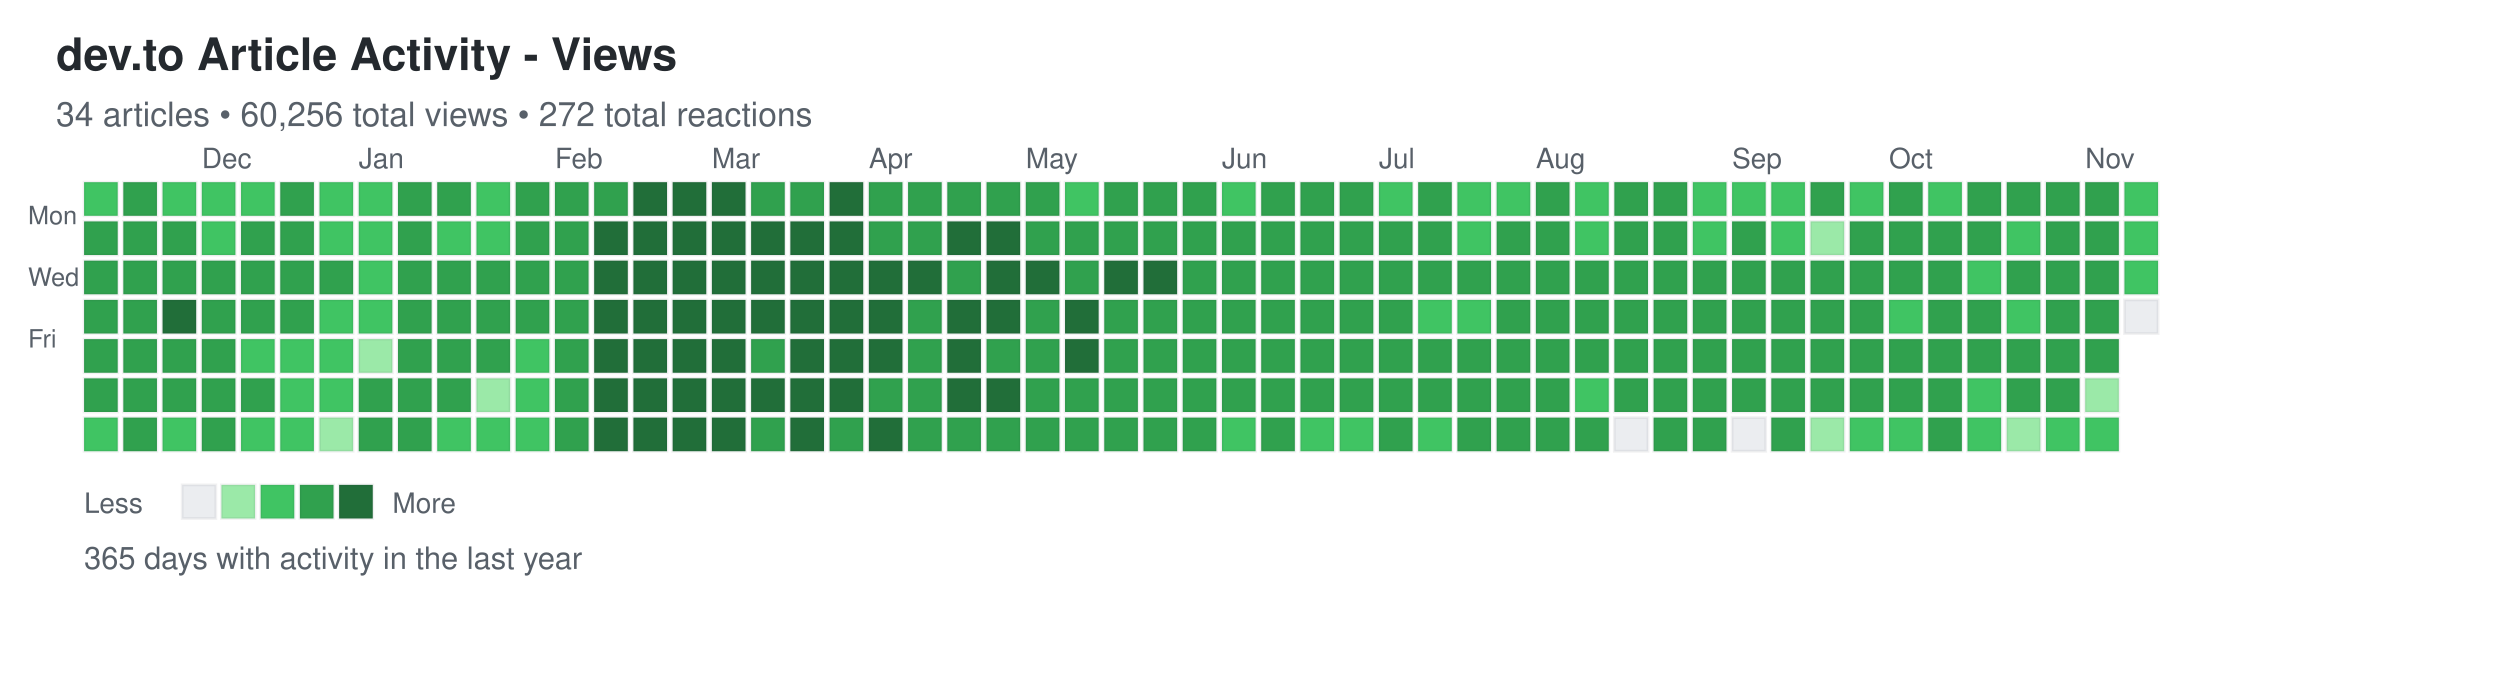
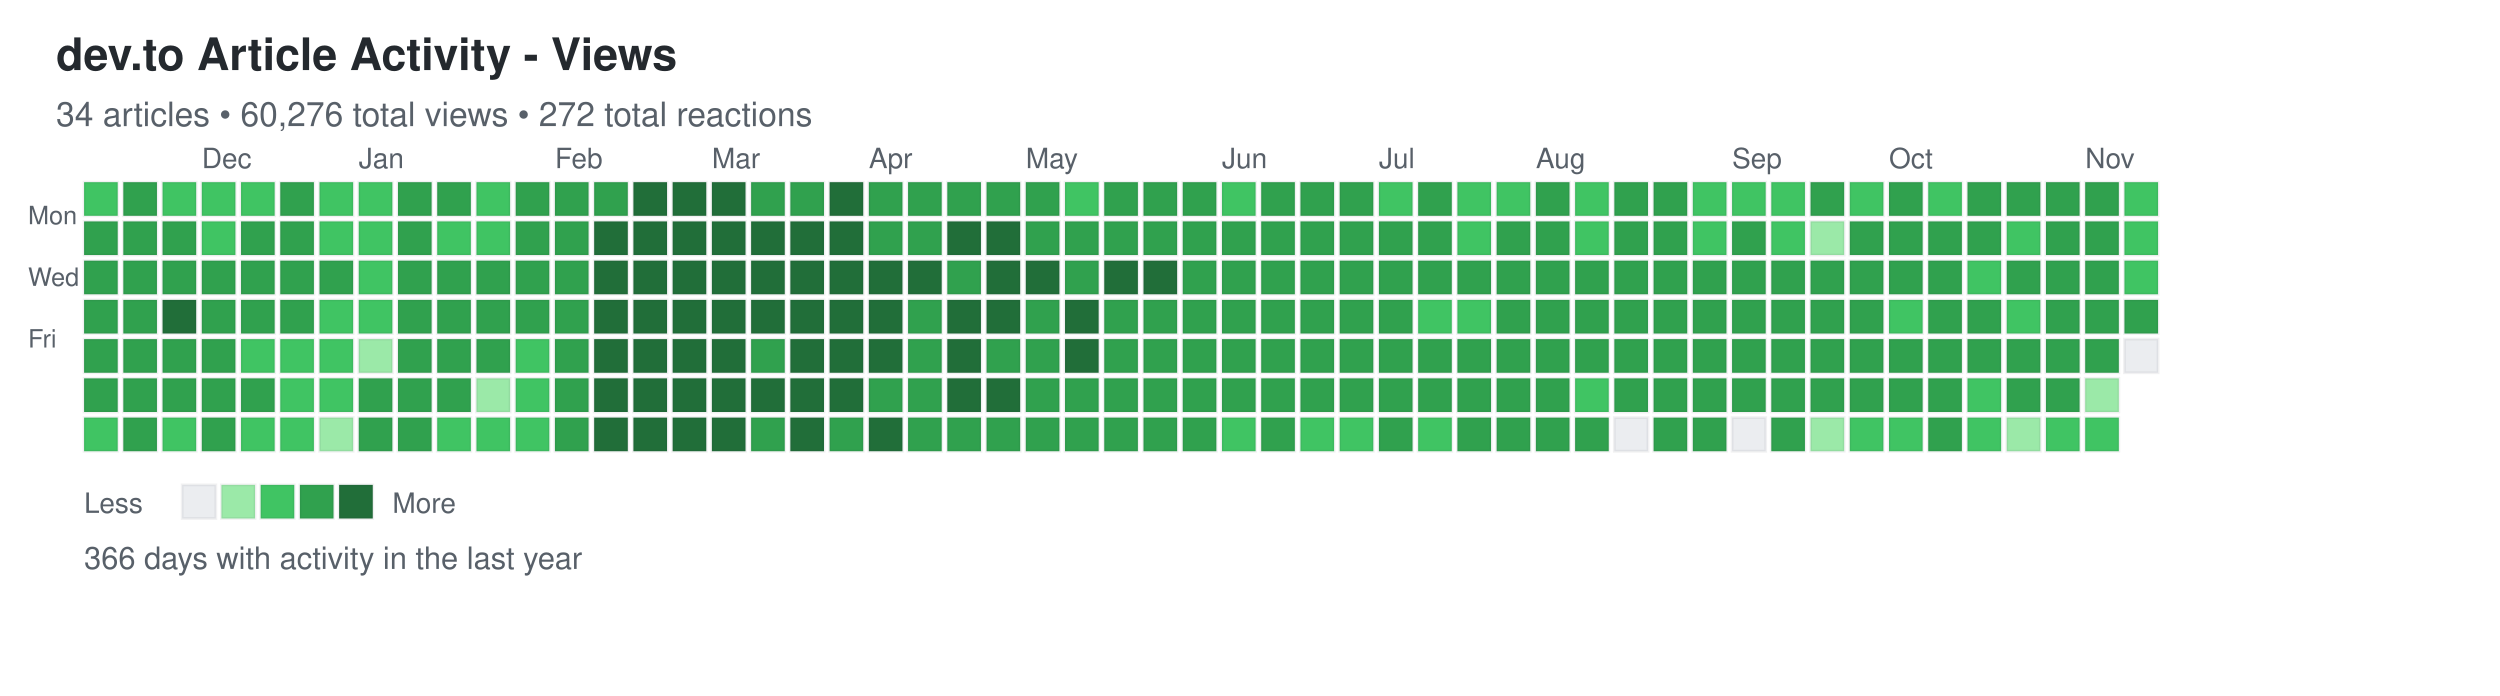
<svg xmlns="http://www.w3.org/2000/svg" width="892" height="248">
  <defs>
    <style>
.day { stroke: rgba(27,31,35,0.06); stroke-width: 1px; cursor: pointer; }
.day:hover { stroke: rgba(27,31,35,0.3); stroke-width: 2px; }
.month-label { font-family: -apple-system, BlinkMacSystemFont, "Segoe UI", Helvetica, Arial, sans-serif; font-size: 10px; fill: #586069; }
.day-label { font-family: -apple-system, BlinkMacSystemFont, "Segoe UI", Helvetica, Arial, sans-serif; font-size: 9px; fill: #586069; }
.title { font-family: -apple-system, BlinkMacSystemFont, "Segoe UI", Helvetica, Arial, sans-serif; font-size: 16px; font-weight: 600; fill: #24292e; }
.subtitle { font-family: -apple-system, BlinkMacSystemFont, "Segoe UI", Helvetica, Arial, sans-serif; font-size: 12px; fill: #586069; }
.stats { font-family: -apple-system, BlinkMacSystemFont, "Segoe UI", Helvetica, Arial, sans-serif; font-size: 11px; fill: #586069; }
.legend-text { font-family: -apple-system, BlinkMacSystemFont, "Segoe UI", Helvetica, Arial, sans-serif; font-size: 10px; fill: #586069; }
</style>
  </defs>
  <text x="20" y="25" class="title">dev.to Article Activity - Views</text>
-   <text x="20" y="45" class="subtitle">34 articles • 60,256 total views • 272 total reactions</text>
+   <text x="20" y="45" class="subtitle">34 articles • 60,276 total views • 272 total reactions</text>
  <text x="10" y="80" class="day-label">Mon</text>
  <text x="10" y="102" class="day-label">Wed</text>
  <text x="10" y="124" class="day-label">Fri</text>
  <rect x="30" y="65" width="12" height="12" fill="#40c463" class="day" data-date="2025-11-09" data-level="2" />
  <rect x="30" y="79" width="12" height="12" fill="#30a14e" class="day" data-date="2025-11-10" data-level="3" />
  <rect x="30" y="93" width="12" height="12" fill="#30a14e" class="day" data-date="2025-11-11" data-level="3" />
  <rect x="30" y="107" width="12" height="12" fill="#30a14e" class="day" data-date="2025-11-12" data-level="3" />
  <rect x="30" y="121" width="12" height="12" fill="#30a14e" class="day" data-date="2025-11-13" data-level="3" />
  <rect x="30" y="135" width="12" height="12" fill="#30a14e" class="day" data-date="2025-11-14" data-level="3" />
  <rect x="30" y="149" width="12" height="12" fill="#40c463" class="day" data-date="2025-11-15" data-level="2" />
  <rect x="44" y="65" width="12" height="12" fill="#30a14e" class="day" data-date="2025-11-16" data-level="3" />
  <rect x="44" y="79" width="12" height="12" fill="#30a14e" class="day" data-date="2025-11-17" data-level="3" />
  <rect x="44" y="93" width="12" height="12" fill="#30a14e" class="day" data-date="2025-11-18" data-level="3" />
  <rect x="44" y="107" width="12" height="12" fill="#30a14e" class="day" data-date="2025-11-19" data-level="3" />
  <rect x="44" y="121" width="12" height="12" fill="#30a14e" class="day" data-date="2025-11-20" data-level="3" />
  <rect x="44" y="135" width="12" height="12" fill="#30a14e" class="day" data-date="2025-11-21" data-level="3" />
  <rect x="44" y="149" width="12" height="12" fill="#30a14e" class="day" data-date="2025-11-22" data-level="3" />
  <rect x="58" y="65" width="12" height="12" fill="#40c463" class="day" data-date="2025-11-23" data-level="2" />
  <rect x="58" y="79" width="12" height="12" fill="#30a14e" class="day" data-date="2025-11-24" data-level="3" />
  <rect x="58" y="93" width="12" height="12" fill="#30a14e" class="day" data-date="2025-11-25" data-level="3" />
  <rect x="58" y="107" width="12" height="12" fill="#216e39" class="day" data-date="2025-11-26" data-level="4" />
  <rect x="58" y="121" width="12" height="12" fill="#30a14e" class="day" data-date="2025-11-27" data-level="3" />
  <rect x="58" y="135" width="12" height="12" fill="#30a14e" class="day" data-date="2025-11-28" data-level="3" />
  <rect x="58" y="149" width="12" height="12" fill="#40c463" class="day" data-date="2025-11-29" data-level="2" />
  <rect x="72" y="65" width="12" height="12" fill="#40c463" class="day" data-date="2025-11-30" data-level="2" />
  <rect x="72" y="79" width="12" height="12" fill="#40c463" class="day" data-date="2025-12-01" data-level="2" />
  <rect x="72" y="93" width="12" height="12" fill="#30a14e" class="day" data-date="2025-12-02" data-level="3" />
  <rect x="72" y="107" width="12" height="12" fill="#30a14e" class="day" data-date="2025-12-03" data-level="3" />
  <rect x="72" y="121" width="12" height="12" fill="#30a14e" class="day" data-date="2025-12-04" data-level="3" />
  <rect x="72" y="135" width="12" height="12" fill="#30a14e" class="day" data-date="2025-12-05" data-level="3" />
  <rect x="72" y="149" width="12" height="12" fill="#30a14e" class="day" data-date="2025-12-06" data-level="3" />
  <rect x="86" y="65" width="12" height="12" fill="#40c463" class="day" data-date="2025-12-07" data-level="2" />
  <rect x="86" y="79" width="12" height="12" fill="#30a14e" class="day" data-date="2025-12-08" data-level="3" />
  <rect x="86" y="93" width="12" height="12" fill="#30a14e" class="day" data-date="2025-12-09" data-level="3" />
  <rect x="86" y="107" width="12" height="12" fill="#30a14e" class="day" data-date="2025-12-10" data-level="3" />
  <rect x="86" y="121" width="12" height="12" fill="#40c463" class="day" data-date="2025-12-11" data-level="2" />
  <rect x="86" y="135" width="12" height="12" fill="#30a14e" class="day" data-date="2025-12-12" data-level="3" />
  <rect x="86" y="149" width="12" height="12" fill="#40c463" class="day" data-date="2025-12-13" data-level="2" />
  <rect x="100" y="65" width="12" height="12" fill="#30a14e" class="day" data-date="2025-12-14" data-level="3" />
  <rect x="100" y="79" width="12" height="12" fill="#30a14e" class="day" data-date="2025-12-15" data-level="3" />
  <rect x="100" y="93" width="12" height="12" fill="#30a14e" class="day" data-date="2025-12-16" data-level="3" />
  <rect x="100" y="107" width="12" height="12" fill="#30a14e" class="day" data-date="2025-12-17" data-level="3" />
  <rect x="100" y="121" width="12" height="12" fill="#40c463" class="day" data-date="2025-12-18" data-level="2" />
  <rect x="100" y="135" width="12" height="12" fill="#40c463" class="day" data-date="2025-12-19" data-level="2" />
  <rect x="100" y="149" width="12" height="12" fill="#40c463" class="day" data-date="2025-12-20" data-level="2" />
  <rect x="114" y="65" width="12" height="12" fill="#40c463" class="day" data-date="2025-12-21" data-level="2" />
  <rect x="114" y="79" width="12" height="12" fill="#40c463" class="day" data-date="2025-12-22" data-level="2" />
  <rect x="114" y="93" width="12" height="12" fill="#30a14e" class="day" data-date="2025-12-23" data-level="3" />
  <rect x="114" y="107" width="12" height="12" fill="#40c463" class="day" data-date="2025-12-24" data-level="2" />
  <rect x="114" y="121" width="12" height="12" fill="#40c463" class="day" data-date="2025-12-25" data-level="2" />
  <rect x="114" y="135" width="12" height="12" fill="#40c463" class="day" data-date="2025-12-26" data-level="2" />
  <rect x="114" y="149" width="12" height="12" fill="#9be9a8" class="day" data-date="2025-12-27" data-level="1" />
  <rect x="128" y="65" width="12" height="12" fill="#40c463" class="day" data-date="2025-12-28" data-level="2" />
  <rect x="128" y="79" width="12" height="12" fill="#40c463" class="day" data-date="2025-12-29" data-level="2" />
  <rect x="128" y="93" width="12" height="12" fill="#40c463" class="day" data-date="2025-12-30" data-level="2" />
  <rect x="128" y="107" width="12" height="12" fill="#40c463" class="day" data-date="2025-12-31" data-level="2" />
  <rect x="128" y="121" width="12" height="12" fill="#9be9a8" class="day" data-date="2026-01-01" data-level="1" />
  <rect x="128" y="135" width="12" height="12" fill="#30a14e" class="day" data-date="2026-01-02" data-level="3" />
  <rect x="128" y="149" width="12" height="12" fill="#30a14e" class="day" data-date="2026-01-03" data-level="3" />
  <rect x="142" y="65" width="12" height="12" fill="#30a14e" class="day" data-date="2026-01-04" data-level="3" />
  <rect x="142" y="79" width="12" height="12" fill="#30a14e" class="day" data-date="2026-01-05" data-level="3" />
  <rect x="142" y="93" width="12" height="12" fill="#30a14e" class="day" data-date="2026-01-06" data-level="3" />
  <rect x="142" y="107" width="12" height="12" fill="#30a14e" class="day" data-date="2026-01-07" data-level="3" />
  <rect x="142" y="121" width="12" height="12" fill="#30a14e" class="day" data-date="2026-01-08" data-level="3" />
  <rect x="142" y="135" width="12" height="12" fill="#30a14e" class="day" data-date="2026-01-09" data-level="3" />
  <rect x="142" y="149" width="12" height="12" fill="#30a14e" class="day" data-date="2026-01-10" data-level="3" />
  <rect x="156" y="65" width="12" height="12" fill="#30a14e" class="day" data-date="2026-01-11" data-level="3" />
  <rect x="156" y="79" width="12" height="12" fill="#40c463" class="day" data-date="2026-01-12" data-level="2" />
  <rect x="156" y="93" width="12" height="12" fill="#30a14e" class="day" data-date="2026-01-13" data-level="3" />
  <rect x="156" y="107" width="12" height="12" fill="#30a14e" class="day" data-date="2026-01-14" data-level="3" />
  <rect x="156" y="121" width="12" height="12" fill="#30a14e" class="day" data-date="2026-01-15" data-level="3" />
  <rect x="156" y="135" width="12" height="12" fill="#30a14e" class="day" data-date="2026-01-16" data-level="3" />
  <rect x="156" y="149" width="12" height="12" fill="#40c463" class="day" data-date="2026-01-17" data-level="2" />
  <rect x="170" y="65" width="12" height="12" fill="#40c463" class="day" data-date="2026-01-18" data-level="2" />
  <rect x="170" y="79" width="12" height="12" fill="#40c463" class="day" data-date="2026-01-19" data-level="2" />
  <rect x="170" y="93" width="12" height="12" fill="#30a14e" class="day" data-date="2026-01-20" data-level="3" />
  <rect x="170" y="107" width="12" height="12" fill="#30a14e" class="day" data-date="2026-01-21" data-level="3" />
  <rect x="170" y="121" width="12" height="12" fill="#30a14e" class="day" data-date="2026-01-22" data-level="3" />
  <rect x="170" y="135" width="12" height="12" fill="#9be9a8" class="day" data-date="2026-01-23" data-level="1" />
  <rect x="170" y="149" width="12" height="12" fill="#40c463" class="day" data-date="2026-01-24" data-level="2" />
  <rect x="184" y="65" width="12" height="12" fill="#30a14e" class="day" data-date="2026-01-25" data-level="3" />
  <rect x="184" y="79" width="12" height="12" fill="#30a14e" class="day" data-date="2026-01-26" data-level="3" />
  <rect x="184" y="93" width="12" height="12" fill="#30a14e" class="day" data-date="2026-01-27" data-level="3" />
  <rect x="184" y="107" width="12" height="12" fill="#30a14e" class="day" data-date="2026-01-28" data-level="3" />
  <rect x="184" y="121" width="12" height="12" fill="#40c463" class="day" data-date="2026-01-29" data-level="2" />
  <rect x="184" y="135" width="12" height="12" fill="#40c463" class="day" data-date="2026-01-30" data-level="2" />
  <rect x="184" y="149" width="12" height="12" fill="#40c463" class="day" data-date="2026-01-31" data-level="2" />
  <rect x="198" y="65" width="12" height="12" fill="#30a14e" class="day" data-date="2026-02-01" data-level="3" />
  <rect x="198" y="79" width="12" height="12" fill="#30a14e" class="day" data-date="2026-02-02" data-level="3" />
  <rect x="198" y="93" width="12" height="12" fill="#30a14e" class="day" data-date="2026-02-03" data-level="3" />
  <rect x="198" y="107" width="12" height="12" fill="#30a14e" class="day" data-date="2026-02-04" data-level="3" />
  <rect x="198" y="121" width="12" height="12" fill="#30a14e" class="day" data-date="2026-02-05" data-level="3" />
  <rect x="198" y="135" width="12" height="12" fill="#30a14e" class="day" data-date="2026-02-06" data-level="3" />
  <rect x="198" y="149" width="12" height="12" fill="#30a14e" class="day" data-date="2026-02-07" data-level="3" />
  <rect x="212" y="65" width="12" height="12" fill="#30a14e" class="day" data-date="2026-02-08" data-level="3" />
  <rect x="212" y="79" width="12" height="12" fill="#216e39" class="day" data-date="2026-02-09" data-level="4" />
  <rect x="212" y="93" width="12" height="12" fill="#216e39" class="day" data-date="2026-02-10" data-level="4" />
  <rect x="212" y="107" width="12" height="12" fill="#216e39" class="day" data-date="2026-02-11" data-level="4" />
  <rect x="212" y="121" width="12" height="12" fill="#216e39" class="day" data-date="2026-02-12" data-level="4" />
  <rect x="212" y="135" width="12" height="12" fill="#216e39" class="day" data-date="2026-02-13" data-level="4" />
  <rect x="212" y="149" width="12" height="12" fill="#216e39" class="day" data-date="2026-02-14" data-level="4" />
  <rect x="226" y="65" width="12" height="12" fill="#216e39" class="day" data-date="2026-02-15" data-level="4" />
  <rect x="226" y="79" width="12" height="12" fill="#216e39" class="day" data-date="2026-02-16" data-level="4" />
  <rect x="226" y="93" width="12" height="12" fill="#216e39" class="day" data-date="2026-02-17" data-level="4" />
  <rect x="226" y="107" width="12" height="12" fill="#216e39" class="day" data-date="2026-02-18" data-level="4" />
  <rect x="226" y="121" width="12" height="12" fill="#216e39" class="day" data-date="2026-02-19" data-level="4" />
  <rect x="226" y="135" width="12" height="12" fill="#216e39" class="day" data-date="2026-02-20" data-level="4" />
  <rect x="226" y="149" width="12" height="12" fill="#216e39" class="day" data-date="2026-02-21" data-level="4" />
  <rect x="240" y="65" width="12" height="12" fill="#216e39" class="day" data-date="2026-02-22" data-level="4" />
  <rect x="240" y="79" width="12" height="12" fill="#216e39" class="day" data-date="2026-02-23" data-level="4" />
  <rect x="240" y="93" width="12" height="12" fill="#216e39" class="day" data-date="2026-02-24" data-level="4" />
  <rect x="240" y="107" width="12" height="12" fill="#216e39" class="day" data-date="2026-02-25" data-level="4" />
  <rect x="240" y="121" width="12" height="12" fill="#216e39" class="day" data-date="2026-02-26" data-level="4" />
  <rect x="240" y="135" width="12" height="12" fill="#216e39" class="day" data-date="2026-02-27" data-level="4" />
  <rect x="240" y="149" width="12" height="12" fill="#216e39" class="day" data-date="2026-02-28" data-level="4" />
  <rect x="254" y="65" width="12" height="12" fill="#216e39" class="day" data-date="2026-03-01" data-level="4" />
  <rect x="254" y="79" width="12" height="12" fill="#216e39" class="day" data-date="2026-03-02" data-level="4" />
  <rect x="254" y="93" width="12" height="12" fill="#216e39" class="day" data-date="2026-03-03" data-level="4" />
  <rect x="254" y="107" width="12" height="12" fill="#216e39" class="day" data-date="2026-03-04" data-level="4" />
  <rect x="254" y="121" width="12" height="12" fill="#216e39" class="day" data-date="2026-03-05" data-level="4" />
  <rect x="254" y="135" width="12" height="12" fill="#216e39" class="day" data-date="2026-03-06" data-level="4" />
  <rect x="254" y="149" width="12" height="12" fill="#216e39" class="day" data-date="2026-03-07" data-level="4" />
  <rect x="268" y="65" width="12" height="12" fill="#30a14e" class="day" data-date="2026-03-08" data-level="3" />
  <rect x="268" y="79" width="12" height="12" fill="#216e39" class="day" data-date="2026-03-09" data-level="4" />
  <rect x="268" y="93" width="12" height="12" fill="#216e39" class="day" data-date="2026-03-10" data-level="4" />
  <rect x="268" y="107" width="12" height="12" fill="#216e39" class="day" data-date="2026-03-11" data-level="4" />
  <rect x="268" y="121" width="12" height="12" fill="#30a14e" class="day" data-date="2026-03-12" data-level="3" />
  <rect x="268" y="135" width="12" height="12" fill="#216e39" class="day" data-date="2026-03-13" data-level="4" />
  <rect x="268" y="149" width="12" height="12" fill="#30a14e" class="day" data-date="2026-03-14" data-level="3" />
  <rect x="282" y="65" width="12" height="12" fill="#30a14e" class="day" data-date="2026-03-15" data-level="3" />
  <rect x="282" y="79" width="12" height="12" fill="#216e39" class="day" data-date="2026-03-16" data-level="4" />
  <rect x="282" y="93" width="12" height="12" fill="#216e39" class="day" data-date="2026-03-17" data-level="4" />
  <rect x="282" y="107" width="12" height="12" fill="#216e39" class="day" data-date="2026-03-18" data-level="4" />
  <rect x="282" y="121" width="12" height="12" fill="#216e39" class="day" data-date="2026-03-19" data-level="4" />
  <rect x="282" y="135" width="12" height="12" fill="#216e39" class="day" data-date="2026-03-20" data-level="4" />
  <rect x="282" y="149" width="12" height="12" fill="#216e39" class="day" data-date="2026-03-21" data-level="4" />
  <rect x="296" y="65" width="12" height="12" fill="#216e39" class="day" data-date="2026-03-22" data-level="4" />
  <rect x="296" y="79" width="12" height="12" fill="#216e39" class="day" data-date="2026-03-23" data-level="4" />
  <rect x="296" y="93" width="12" height="12" fill="#216e39" class="day" data-date="2026-03-24" data-level="4" />
  <rect x="296" y="107" width="12" height="12" fill="#216e39" class="day" data-date="2026-03-25" data-level="4" />
  <rect x="296" y="121" width="12" height="12" fill="#216e39" class="day" data-date="2026-03-26" data-level="4" />
  <rect x="296" y="135" width="12" height="12" fill="#216e39" class="day" data-date="2026-03-27" data-level="4" />
  <rect x="296" y="149" width="12" height="12" fill="#30a14e" class="day" data-date="2026-03-28" data-level="3" />
  <rect x="310" y="65" width="12" height="12" fill="#30a14e" class="day" data-date="2026-03-29" data-level="3" />
  <rect x="310" y="79" width="12" height="12" fill="#30a14e" class="day" data-date="2026-03-30" data-level="3" />
  <rect x="310" y="93" width="12" height="12" fill="#216e39" class="day" data-date="2026-03-31" data-level="4" />
  <rect x="310" y="107" width="12" height="12" fill="#216e39" class="day" data-date="2026-04-01" data-level="4" />
  <rect x="310" y="121" width="12" height="12" fill="#216e39" class="day" data-date="2026-04-02" data-level="4" />
  <rect x="310" y="135" width="12" height="12" fill="#30a14e" class="day" data-date="2026-04-03" data-level="3" />
  <rect x="310" y="149" width="12" height="12" fill="#216e39" class="day" data-date="2026-04-04" data-level="4" />
  <rect x="324" y="65" width="12" height="12" fill="#30a14e" class="day" data-date="2026-04-05" data-level="3" />
  <rect x="324" y="79" width="12" height="12" fill="#30a14e" class="day" data-date="2026-04-06" data-level="3" />
  <rect x="324" y="93" width="12" height="12" fill="#216e39" class="day" data-date="2026-04-07" data-level="4" />
  <rect x="324" y="107" width="12" height="12" fill="#30a14e" class="day" data-date="2026-04-08" data-level="3" />
  <rect x="324" y="121" width="12" height="12" fill="#30a14e" class="day" data-date="2026-04-09" data-level="3" />
  <rect x="324" y="135" width="12" height="12" fill="#30a14e" class="day" data-date="2026-04-10" data-level="3" />
  <rect x="324" y="149" width="12" height="12" fill="#30a14e" class="day" data-date="2026-04-11" data-level="3" />
  <rect x="338" y="65" width="12" height="12" fill="#30a14e" class="day" data-date="2026-04-12" data-level="3" />
  <rect x="338" y="79" width="12" height="12" fill="#216e39" class="day" data-date="2026-04-13" data-level="4" />
  <rect x="338" y="93" width="12" height="12" fill="#30a14e" class="day" data-date="2026-04-14" data-level="3" />
  <rect x="338" y="107" width="12" height="12" fill="#216e39" class="day" data-date="2026-04-15" data-level="4" />
  <rect x="338" y="121" width="12" height="12" fill="#216e39" class="day" data-date="2026-04-16" data-level="4" />
  <rect x="338" y="135" width="12" height="12" fill="#216e39" class="day" data-date="2026-04-17" data-level="4" />
  <rect x="338" y="149" width="12" height="12" fill="#30a14e" class="day" data-date="2026-04-18" data-level="3" />
  <rect x="352" y="65" width="12" height="12" fill="#30a14e" class="day" data-date="2026-04-19" data-level="3" />
  <rect x="352" y="79" width="12" height="12" fill="#216e39" class="day" data-date="2026-04-20" data-level="4" />
  <rect x="352" y="93" width="12" height="12" fill="#216e39" class="day" data-date="2026-04-21" data-level="4" />
  <rect x="352" y="107" width="12" height="12" fill="#216e39" class="day" data-date="2026-04-22" data-level="4" />
  <rect x="352" y="121" width="12" height="12" fill="#30a14e" class="day" data-date="2026-04-23" data-level="3" />
  <rect x="352" y="135" width="12" height="12" fill="#216e39" class="day" data-date="2026-04-24" data-level="4" />
  <rect x="352" y="149" width="12" height="12" fill="#30a14e" class="day" data-date="2026-04-25" data-level="3" />
  <rect x="366" y="65" width="12" height="12" fill="#30a14e" class="day" data-date="2026-04-26" data-level="3" />
  <rect x="366" y="79" width="12" height="12" fill="#30a14e" class="day" data-date="2026-04-27" data-level="3" />
  <rect x="366" y="93" width="12" height="12" fill="#216e39" class="day" data-date="2026-04-28" data-level="4" />
  <rect x="366" y="107" width="12" height="12" fill="#30a14e" class="day" data-date="2026-04-29" data-level="3" />
  <rect x="366" y="121" width="12" height="12" fill="#30a14e" class="day" data-date="2026-04-30" data-level="3" />
  <rect x="366" y="135" width="12" height="12" fill="#30a14e" class="day" data-date="2026-05-01" data-level="3" />
  <rect x="366" y="149" width="12" height="12" fill="#30a14e" class="day" data-date="2026-05-02" data-level="3" />
  <rect x="380" y="65" width="12" height="12" fill="#40c463" class="day" data-date="2026-05-03" data-level="2" />
  <rect x="380" y="79" width="12" height="12" fill="#30a14e" class="day" data-date="2026-05-04" data-level="3" />
  <rect x="380" y="93" width="12" height="12" fill="#30a14e" class="day" data-date="2026-05-05" data-level="3" />
  <rect x="380" y="107" width="12" height="12" fill="#216e39" class="day" data-date="2026-05-06" data-level="4" />
  <rect x="380" y="121" width="12" height="12" fill="#216e39" class="day" data-date="2026-05-07" data-level="4" />
  <rect x="380" y="135" width="12" height="12" fill="#30a14e" class="day" data-date="2026-05-08" data-level="3" />
  <rect x="380" y="149" width="12" height="12" fill="#30a14e" class="day" data-date="2026-05-09" data-level="3" />
  <rect x="394" y="65" width="12" height="12" fill="#30a14e" class="day" data-date="2026-05-10" data-level="3" />
  <rect x="394" y="79" width="12" height="12" fill="#30a14e" class="day" data-date="2026-05-11" data-level="3" />
  <rect x="394" y="93" width="12" height="12" fill="#216e39" class="day" data-date="2026-05-12" data-level="4" />
  <rect x="394" y="107" width="12" height="12" fill="#30a14e" class="day" data-date="2026-05-13" data-level="3" />
  <rect x="394" y="121" width="12" height="12" fill="#30a14e" class="day" data-date="2026-05-14" data-level="3" />
  <rect x="394" y="135" width="12" height="12" fill="#30a14e" class="day" data-date="2026-05-15" data-level="3" />
  <rect x="394" y="149" width="12" height="12" fill="#30a14e" class="day" data-date="2026-05-16" data-level="3" />
  <rect x="408" y="65" width="12" height="12" fill="#30a14e" class="day" data-date="2026-05-17" data-level="3" />
  <rect x="408" y="79" width="12" height="12" fill="#30a14e" class="day" data-date="2026-05-18" data-level="3" />
  <rect x="408" y="93" width="12" height="12" fill="#216e39" class="day" data-date="2026-05-19" data-level="4" />
  <rect x="408" y="107" width="12" height="12" fill="#30a14e" class="day" data-date="2026-05-20" data-level="3" />
  <rect x="408" y="121" width="12" height="12" fill="#30a14e" class="day" data-date="2026-05-21" data-level="3" />
  <rect x="408" y="135" width="12" height="12" fill="#30a14e" class="day" data-date="2026-05-22" data-level="3" />
  <rect x="408" y="149" width="12" height="12" fill="#30a14e" class="day" data-date="2026-05-23" data-level="3" />
  <rect x="422" y="65" width="12" height="12" fill="#30a14e" class="day" data-date="2026-05-24" data-level="3" />
  <rect x="422" y="79" width="12" height="12" fill="#30a14e" class="day" data-date="2026-05-25" data-level="3" />
  <rect x="422" y="93" width="12" height="12" fill="#30a14e" class="day" data-date="2026-05-26" data-level="3" />
  <rect x="422" y="107" width="12" height="12" fill="#30a14e" class="day" data-date="2026-05-27" data-level="3" />
  <rect x="422" y="121" width="12" height="12" fill="#30a14e" class="day" data-date="2026-05-28" data-level="3" />
  <rect x="422" y="135" width="12" height="12" fill="#30a14e" class="day" data-date="2026-05-29" data-level="3" />
  <rect x="422" y="149" width="12" height="12" fill="#30a14e" class="day" data-date="2026-05-30" data-level="3" />
  <rect x="436" y="65" width="12" height="12" fill="#40c463" class="day" data-date="2026-05-31" data-level="2" />
  <rect x="436" y="79" width="12" height="12" fill="#30a14e" class="day" data-date="2026-06-01" data-level="3" />
  <rect x="436" y="93" width="12" height="12" fill="#30a14e" class="day" data-date="2026-06-02" data-level="3" />
  <rect x="436" y="107" width="12" height="12" fill="#30a14e" class="day" data-date="2026-06-03" data-level="3" />
  <rect x="436" y="121" width="12" height="12" fill="#30a14e" class="day" data-date="2026-06-04" data-level="3" />
  <rect x="436" y="135" width="12" height="12" fill="#30a14e" class="day" data-date="2026-06-05" data-level="3" />
  <rect x="436" y="149" width="12" height="12" fill="#40c463" class="day" data-date="2026-06-06" data-level="2" />
  <rect x="450" y="65" width="12" height="12" fill="#30a14e" class="day" data-date="2026-06-07" data-level="3" />
  <rect x="450" y="79" width="12" height="12" fill="#30a14e" class="day" data-date="2026-06-08" data-level="3" />
  <rect x="450" y="93" width="12" height="12" fill="#30a14e" class="day" data-date="2026-06-09" data-level="3" />
  <rect x="450" y="107" width="12" height="12" fill="#30a14e" class="day" data-date="2026-06-10" data-level="3" />
  <rect x="450" y="121" width="12" height="12" fill="#30a14e" class="day" data-date="2026-06-11" data-level="3" />
  <rect x="450" y="135" width="12" height="12" fill="#30a14e" class="day" data-date="2026-06-12" data-level="3" />
  <rect x="450" y="149" width="12" height="12" fill="#30a14e" class="day" data-date="2026-06-13" data-level="3" />
  <rect x="464" y="65" width="12" height="12" fill="#30a14e" class="day" data-date="2026-06-14" data-level="3" />
  <rect x="464" y="79" width="12" height="12" fill="#30a14e" class="day" data-date="2026-06-15" data-level="3" />
  <rect x="464" y="93" width="12" height="12" fill="#30a14e" class="day" data-date="2026-06-16" data-level="3" />
  <rect x="464" y="107" width="12" height="12" fill="#30a14e" class="day" data-date="2026-06-17" data-level="3" />
  <rect x="464" y="121" width="12" height="12" fill="#30a14e" class="day" data-date="2026-06-18" data-level="3" />
  <rect x="464" y="135" width="12" height="12" fill="#30a14e" class="day" data-date="2026-06-19" data-level="3" />
  <rect x="464" y="149" width="12" height="12" fill="#40c463" class="day" data-date="2026-06-20" data-level="2" />
  <rect x="478" y="65" width="12" height="12" fill="#30a14e" class="day" data-date="2026-06-21" data-level="3" />
  <rect x="478" y="79" width="12" height="12" fill="#30a14e" class="day" data-date="2026-06-22" data-level="3" />
  <rect x="478" y="93" width="12" height="12" fill="#30a14e" class="day" data-date="2026-06-23" data-level="3" />
  <rect x="478" y="107" width="12" height="12" fill="#30a14e" class="day" data-date="2026-06-24" data-level="3" />
  <rect x="478" y="121" width="12" height="12" fill="#30a14e" class="day" data-date="2026-06-25" data-level="3" />
  <rect x="478" y="135" width="12" height="12" fill="#30a14e" class="day" data-date="2026-06-26" data-level="3" />
  <rect x="478" y="149" width="12" height="12" fill="#40c463" class="day" data-date="2026-06-27" data-level="2" />
  <rect x="492" y="65" width="12" height="12" fill="#40c463" class="day" data-date="2026-06-28" data-level="2" />
  <rect x="492" y="79" width="12" height="12" fill="#30a14e" class="day" data-date="2026-06-29" data-level="3" />
  <rect x="492" y="93" width="12" height="12" fill="#30a14e" class="day" data-date="2026-06-30" data-level="3" />
  <rect x="492" y="107" width="12" height="12" fill="#30a14e" class="day" data-date="2026-07-01" data-level="3" />
  <rect x="492" y="121" width="12" height="12" fill="#30a14e" class="day" data-date="2026-07-02" data-level="3" />
  <rect x="492" y="135" width="12" height="12" fill="#30a14e" class="day" data-date="2026-07-03" data-level="3" />
  <rect x="492" y="149" width="12" height="12" fill="#30a14e" class="day" data-date="2026-07-04" data-level="3" />
  <rect x="506" y="65" width="12" height="12" fill="#30a14e" class="day" data-date="2026-07-05" data-level="3" />
  <rect x="506" y="79" width="12" height="12" fill="#30a14e" class="day" data-date="2026-07-06" data-level="3" />
  <rect x="506" y="93" width="12" height="12" fill="#30a14e" class="day" data-date="2026-07-07" data-level="3" />
  <rect x="506" y="107" width="12" height="12" fill="#40c463" class="day" data-date="2026-07-08" data-level="2" />
  <rect x="506" y="121" width="12" height="12" fill="#30a14e" class="day" data-date="2026-07-09" data-level="3" />
  <rect x="506" y="135" width="12" height="12" fill="#30a14e" class="day" data-date="2026-07-10" data-level="3" />
  <rect x="506" y="149" width="12" height="12" fill="#40c463" class="day" data-date="2026-07-11" data-level="2" />
  <rect x="520" y="65" width="12" height="12" fill="#40c463" class="day" data-date="2026-07-12" data-level="2" />
  <rect x="520" y="79" width="12" height="12" fill="#40c463" class="day" data-date="2026-07-13" data-level="2" />
  <rect x="520" y="93" width="12" height="12" fill="#30a14e" class="day" data-date="2026-07-14" data-level="3" />
  <rect x="520" y="107" width="12" height="12" fill="#40c463" class="day" data-date="2026-07-15" data-level="2" />
  <rect x="520" y="121" width="12" height="12" fill="#30a14e" class="day" data-date="2026-07-16" data-level="3" />
  <rect x="520" y="135" width="12" height="12" fill="#30a14e" class="day" data-date="2026-07-17" data-level="3" />
  <rect x="520" y="149" width="12" height="12" fill="#30a14e" class="day" data-date="2026-07-18" data-level="3" />
  <rect x="534" y="65" width="12" height="12" fill="#40c463" class="day" data-date="2026-07-19" data-level="2" />
  <rect x="534" y="79" width="12" height="12" fill="#30a14e" class="day" data-date="2026-07-20" data-level="3" />
  <rect x="534" y="93" width="12" height="12" fill="#30a14e" class="day" data-date="2026-07-21" data-level="3" />
  <rect x="534" y="107" width="12" height="12" fill="#30a14e" class="day" data-date="2026-07-22" data-level="3" />
  <rect x="534" y="121" width="12" height="12" fill="#30a14e" class="day" data-date="2026-07-23" data-level="3" />
  <rect x="534" y="135" width="12" height="12" fill="#30a14e" class="day" data-date="2026-07-24" data-level="3" />
  <rect x="534" y="149" width="12" height="12" fill="#30a14e" class="day" data-date="2026-07-25" data-level="3" />
  <rect x="548" y="65" width="12" height="12" fill="#30a14e" class="day" data-date="2026-07-26" data-level="3" />
  <rect x="548" y="79" width="12" height="12" fill="#30a14e" class="day" data-date="2026-07-27" data-level="3" />
  <rect x="548" y="93" width="12" height="12" fill="#30a14e" class="day" data-date="2026-07-28" data-level="3" />
  <rect x="548" y="107" width="12" height="12" fill="#30a14e" class="day" data-date="2026-07-29" data-level="3" />
  <rect x="548" y="121" width="12" height="12" fill="#30a14e" class="day" data-date="2026-07-30" data-level="3" />
  <rect x="548" y="135" width="12" height="12" fill="#30a14e" class="day" data-date="2026-07-31" data-level="3" />
  <rect x="548" y="149" width="12" height="12" fill="#30a14e" class="day" data-date="2026-08-01" data-level="3" />
  <rect x="562" y="65" width="12" height="12" fill="#40c463" class="day" data-date="2026-08-02" data-level="2" />
  <rect x="562" y="79" width="12" height="12" fill="#40c463" class="day" data-date="2026-08-03" data-level="2" />
  <rect x="562" y="93" width="12" height="12" fill="#30a14e" class="day" data-date="2026-08-04" data-level="3" />
  <rect x="562" y="107" width="12" height="12" fill="#30a14e" class="day" data-date="2026-08-05" data-level="3" />
  <rect x="562" y="121" width="12" height="12" fill="#30a14e" class="day" data-date="2026-08-06" data-level="3" />
  <rect x="562" y="135" width="12" height="12" fill="#40c463" class="day" data-date="2026-08-07" data-level="2" />
  <rect x="562" y="149" width="12" height="12" fill="#30a14e" class="day" data-date="2026-08-08" data-level="3" />
  <rect x="576" y="65" width="12" height="12" fill="#30a14e" class="day" data-date="2026-08-09" data-level="3" />
  <rect x="576" y="79" width="12" height="12" fill="#30a14e" class="day" data-date="2026-08-10" data-level="3" />
  <rect x="576" y="93" width="12" height="12" fill="#30a14e" class="day" data-date="2026-08-11" data-level="3" />
  <rect x="576" y="107" width="12" height="12" fill="#30a14e" class="day" data-date="2026-08-12" data-level="3" />
  <rect x="576" y="121" width="12" height="12" fill="#30a14e" class="day" data-date="2026-08-13" data-level="3" />
  <rect x="576" y="135" width="12" height="12" fill="#30a14e" class="day" data-date="2026-08-14" data-level="3" />
  <rect x="576" y="149" width="12" height="12" fill="#ebedf0" class="day" data-date="2026-08-15" data-level="0" />
  <rect x="590" y="65" width="12" height="12" fill="#30a14e" class="day" data-date="2026-08-16" data-level="3" />
  <rect x="590" y="79" width="12" height="12" fill="#30a14e" class="day" data-date="2026-08-17" data-level="3" />
  <rect x="590" y="93" width="12" height="12" fill="#30a14e" class="day" data-date="2026-08-18" data-level="3" />
  <rect x="590" y="107" width="12" height="12" fill="#30a14e" class="day" data-date="2026-08-19" data-level="3" />
  <rect x="590" y="121" width="12" height="12" fill="#30a14e" class="day" data-date="2026-08-20" data-level="3" />
  <rect x="590" y="135" width="12" height="12" fill="#30a14e" class="day" data-date="2026-08-21" data-level="3" />
  <rect x="590" y="149" width="12" height="12" fill="#30a14e" class="day" data-date="2026-08-22" data-level="3" />
  <rect x="604" y="65" width="12" height="12" fill="#40c463" class="day" data-date="2026-08-23" data-level="2" />
  <rect x="604" y="79" width="12" height="12" fill="#40c463" class="day" data-date="2026-08-24" data-level="2" />
  <rect x="604" y="93" width="12" height="12" fill="#30a14e" class="day" data-date="2026-08-25" data-level="3" />
  <rect x="604" y="107" width="12" height="12" fill="#30a14e" class="day" data-date="2026-08-26" data-level="3" />
  <rect x="604" y="121" width="12" height="12" fill="#30a14e" class="day" data-date="2026-08-27" data-level="3" />
  <rect x="604" y="135" width="12" height="12" fill="#30a14e" class="day" data-date="2026-08-28" data-level="3" />
  <rect x="604" y="149" width="12" height="12" fill="#30a14e" class="day" data-date="2026-08-29" data-level="3" />
  <rect x="618" y="65" width="12" height="12" fill="#40c463" class="day" data-date="2026-08-30" data-level="2" />
  <rect x="618" y="79" width="12" height="12" fill="#30a14e" class="day" data-date="2026-08-31" data-level="3" />
  <rect x="618" y="93" width="12" height="12" fill="#30a14e" class="day" data-date="2026-09-01" data-level="3" />
  <rect x="618" y="107" width="12" height="12" fill="#30a14e" class="day" data-date="2026-09-02" data-level="3" />
  <rect x="618" y="121" width="12" height="12" fill="#30a14e" class="day" data-date="2026-09-03" data-level="3" />
  <rect x="618" y="135" width="12" height="12" fill="#30a14e" class="day" data-date="2026-09-04" data-level="3" />
  <rect x="618" y="149" width="12" height="12" fill="#ebedf0" class="day" data-date="2026-09-05" data-level="0" />
  <rect x="632" y="65" width="12" height="12" fill="#40c463" class="day" data-date="2026-09-06" data-level="2" />
  <rect x="632" y="79" width="12" height="12" fill="#40c463" class="day" data-date="2026-09-07" data-level="2" />
  <rect x="632" y="93" width="12" height="12" fill="#30a14e" class="day" data-date="2026-09-08" data-level="3" />
  <rect x="632" y="107" width="12" height="12" fill="#30a14e" class="day" data-date="2026-09-09" data-level="3" />
  <rect x="632" y="121" width="12" height="12" fill="#30a14e" class="day" data-date="2026-09-10" data-level="3" />
  <rect x="632" y="135" width="12" height="12" fill="#30a14e" class="day" data-date="2026-09-11" data-level="3" />
  <rect x="632" y="149" width="12" height="12" fill="#30a14e" class="day" data-date="2026-09-12" data-level="3" />
  <rect x="646" y="65" width="12" height="12" fill="#30a14e" class="day" data-date="2026-09-13" data-level="3" />
  <rect x="646" y="79" width="12" height="12" fill="#9be9a8" class="day" data-date="2026-09-14" data-level="1" />
  <rect x="646" y="93" width="12" height="12" fill="#30a14e" class="day" data-date="2026-09-15" data-level="3" />
  <rect x="646" y="107" width="12" height="12" fill="#30a14e" class="day" data-date="2026-09-16" data-level="3" />
  <rect x="646" y="121" width="12" height="12" fill="#30a14e" class="day" data-date="2026-09-17" data-level="3" />
  <rect x="646" y="135" width="12" height="12" fill="#30a14e" class="day" data-date="2026-09-18" data-level="3" />
  <rect x="646" y="149" width="12" height="12" fill="#9be9a8" class="day" data-date="2026-09-19" data-level="1" />
  <rect x="660" y="65" width="12" height="12" fill="#40c463" class="day" data-date="2026-09-20" data-level="2" />
  <rect x="660" y="79" width="12" height="12" fill="#30a14e" class="day" data-date="2026-09-21" data-level="3" />
  <rect x="660" y="93" width="12" height="12" fill="#30a14e" class="day" data-date="2026-09-22" data-level="3" />
  <rect x="660" y="107" width="12" height="12" fill="#30a14e" class="day" data-date="2026-09-23" data-level="3" />
  <rect x="660" y="121" width="12" height="12" fill="#30a14e" class="day" data-date="2026-09-24" data-level="3" />
  <rect x="660" y="135" width="12" height="12" fill="#30a14e" class="day" data-date="2026-09-25" data-level="3" />
  <rect x="660" y="149" width="12" height="12" fill="#40c463" class="day" data-date="2026-09-26" data-level="2" />
  <rect x="674" y="65" width="12" height="12" fill="#30a14e" class="day" data-date="2026-09-27" data-level="3" />
  <rect x="674" y="79" width="12" height="12" fill="#30a14e" class="day" data-date="2026-09-28" data-level="3" />
  <rect x="674" y="93" width="12" height="12" fill="#30a14e" class="day" data-date="2026-09-29" data-level="3" />
  <rect x="674" y="107" width="12" height="12" fill="#40c463" class="day" data-date="2026-09-30" data-level="2" />
  <rect x="674" y="121" width="12" height="12" fill="#30a14e" class="day" data-date="2026-10-01" data-level="3" />
  <rect x="674" y="135" width="12" height="12" fill="#30a14e" class="day" data-date="2026-10-02" data-level="3" />
  <rect x="674" y="149" width="12" height="12" fill="#40c463" class="day" data-date="2026-10-03" data-level="2" />
  <rect x="688" y="65" width="12" height="12" fill="#40c463" class="day" data-date="2026-10-04" data-level="2" />
  <rect x="688" y="79" width="12" height="12" fill="#30a14e" class="day" data-date="2026-10-05" data-level="3" />
  <rect x="688" y="93" width="12" height="12" fill="#30a14e" class="day" data-date="2026-10-06" data-level="3" />
  <rect x="688" y="107" width="12" height="12" fill="#30a14e" class="day" data-date="2026-10-07" data-level="3" />
  <rect x="688" y="121" width="12" height="12" fill="#30a14e" class="day" data-date="2026-10-08" data-level="3" />
  <rect x="688" y="135" width="12" height="12" fill="#30a14e" class="day" data-date="2026-10-09" data-level="3" />
  <rect x="688" y="149" width="12" height="12" fill="#30a14e" class="day" data-date="2026-10-10" data-level="3" />
  <rect x="702" y="65" width="12" height="12" fill="#30a14e" class="day" data-date="2026-10-11" data-level="3" />
  <rect x="702" y="79" width="12" height="12" fill="#30a14e" class="day" data-date="2026-10-12" data-level="3" />
  <rect x="702" y="93" width="12" height="12" fill="#40c463" class="day" data-date="2026-10-13" data-level="2" />
  <rect x="702" y="107" width="12" height="12" fill="#30a14e" class="day" data-date="2026-10-14" data-level="3" />
  <rect x="702" y="121" width="12" height="12" fill="#30a14e" class="day" data-date="2026-10-15" data-level="3" />
  <rect x="702" y="135" width="12" height="12" fill="#40c463" class="day" data-date="2026-10-16" data-level="2" />
  <rect x="702" y="149" width="12" height="12" fill="#40c463" class="day" data-date="2026-10-17" data-level="2" />
  <rect x="716" y="65" width="12" height="12" fill="#30a14e" class="day" data-date="2026-10-18" data-level="3" />
  <rect x="716" y="79" width="12" height="12" fill="#40c463" class="day" data-date="2026-10-19" data-level="2" />
  <rect x="716" y="93" width="12" height="12" fill="#30a14e" class="day" data-date="2026-10-20" data-level="3" />
  <rect x="716" y="107" width="12" height="12" fill="#40c463" class="day" data-date="2026-10-21" data-level="2" />
  <rect x="716" y="121" width="12" height="12" fill="#30a14e" class="day" data-date="2026-10-22" data-level="3" />
  <rect x="716" y="135" width="12" height="12" fill="#30a14e" class="day" data-date="2026-10-23" data-level="3" />
  <rect x="716" y="149" width="12" height="12" fill="#9be9a8" class="day" data-date="2026-10-24" data-level="1" />
  <rect x="730" y="65" width="12" height="12" fill="#30a14e" class="day" data-date="2026-10-25" data-level="3" />
  <rect x="730" y="79" width="12" height="12" fill="#30a14e" class="day" data-date="2026-10-26" data-level="3" />
  <rect x="730" y="93" width="12" height="12" fill="#30a14e" class="day" data-date="2026-10-27" data-level="3" />
  <rect x="730" y="107" width="12" height="12" fill="#30a14e" class="day" data-date="2026-10-28" data-level="3" />
  <rect x="730" y="121" width="12" height="12" fill="#30a14e" class="day" data-date="2026-10-29" data-level="3" />
  <rect x="730" y="135" width="12" height="12" fill="#30a14e" class="day" data-date="2026-10-30" data-level="3" />
  <rect x="730" y="149" width="12" height="12" fill="#40c463" class="day" data-date="2026-10-31" data-level="2" />
  <rect x="744" y="65" width="12" height="12" fill="#30a14e" class="day" data-date="2026-11-01" data-level="3" />
  <rect x="744" y="79" width="12" height="12" fill="#30a14e" class="day" data-date="2026-11-02" data-level="3" />
  <rect x="744" y="93" width="12" height="12" fill="#30a14e" class="day" data-date="2026-11-03" data-level="3" />
  <rect x="744" y="107" width="12" height="12" fill="#30a14e" class="day" data-date="2026-11-04" data-level="3" />
  <rect x="744" y="121" width="12" height="12" fill="#30a14e" class="day" data-date="2026-11-05" data-level="3" />
  <rect x="744" y="135" width="12" height="12" fill="#9be9a8" class="day" data-date="2026-11-06" data-level="1" />
  <rect x="744" y="149" width="12" height="12" fill="#40c463" class="day" data-date="2026-11-07" data-level="2" />
  <rect x="758" y="65" width="12" height="12" fill="#40c463" class="day" data-date="2026-11-08" data-level="2" />
  <rect x="758" y="79" width="12" height="12" fill="#40c463" class="day" data-date="2026-11-09" data-level="2" />
  <rect x="758" y="93" width="12" height="12" fill="#40c463" class="day" data-date="2026-11-10" data-level="2" />
-   <rect x="758" y="107" width="12" height="12" fill="#ebedf0" class="day" data-date="2026-11-11" data-level="0" />
+   <rect x="758" y="107" width="12" height="12" fill="#30a14e" class="day" data-date="2026-11-11" data-level="3" />
+   <rect x="758" y="121" width="12" height="12" fill="#ebedf0" class="day" data-date="2026-11-12" data-level="0" />
  <text x="72" y="60" class="month-label">Dec</text>
  <text x="128" y="60" class="month-label">Jan</text>
  <text x="198" y="60" class="month-label">Feb</text>
  <text x="254" y="60" class="month-label">Mar</text>
  <text x="310" y="60" class="month-label">Apr</text>
  <text x="366" y="60" class="month-label">May</text>
  <text x="436" y="60" class="month-label">Jun</text>
  <text x="492" y="60" class="month-label">Jul</text>
  <text x="548" y="60" class="month-label">Aug</text>
  <text x="618" y="60" class="month-label">Sep</text>
  <text x="674" y="60" class="month-label">Oct</text>
  <text x="744" y="60" class="month-label">Nov</text>
  <text x="30" y="183" class="legend-text">Less</text>
  <rect x="65" y="173" width="12" height="12" fill="#ebedf0" class="day" />
  <rect x="79" y="173" width="12" height="12" fill="#9be9a8" class="day" />
  <rect x="93" y="173" width="12" height="12" fill="#40c463" class="day" />
  <rect x="107" y="173" width="12" height="12" fill="#30a14e" class="day" />
  <rect x="121" y="173" width="12" height="12" fill="#216e39" class="day" />
  <text x="140" y="183" class="legend-text">More</text>
-   <text x="30" y="203" class="stats">365 days with activity in the last year</text>
+   <text x="30" y="203" class="stats">366 days with activity in the last year</text>
</svg>
